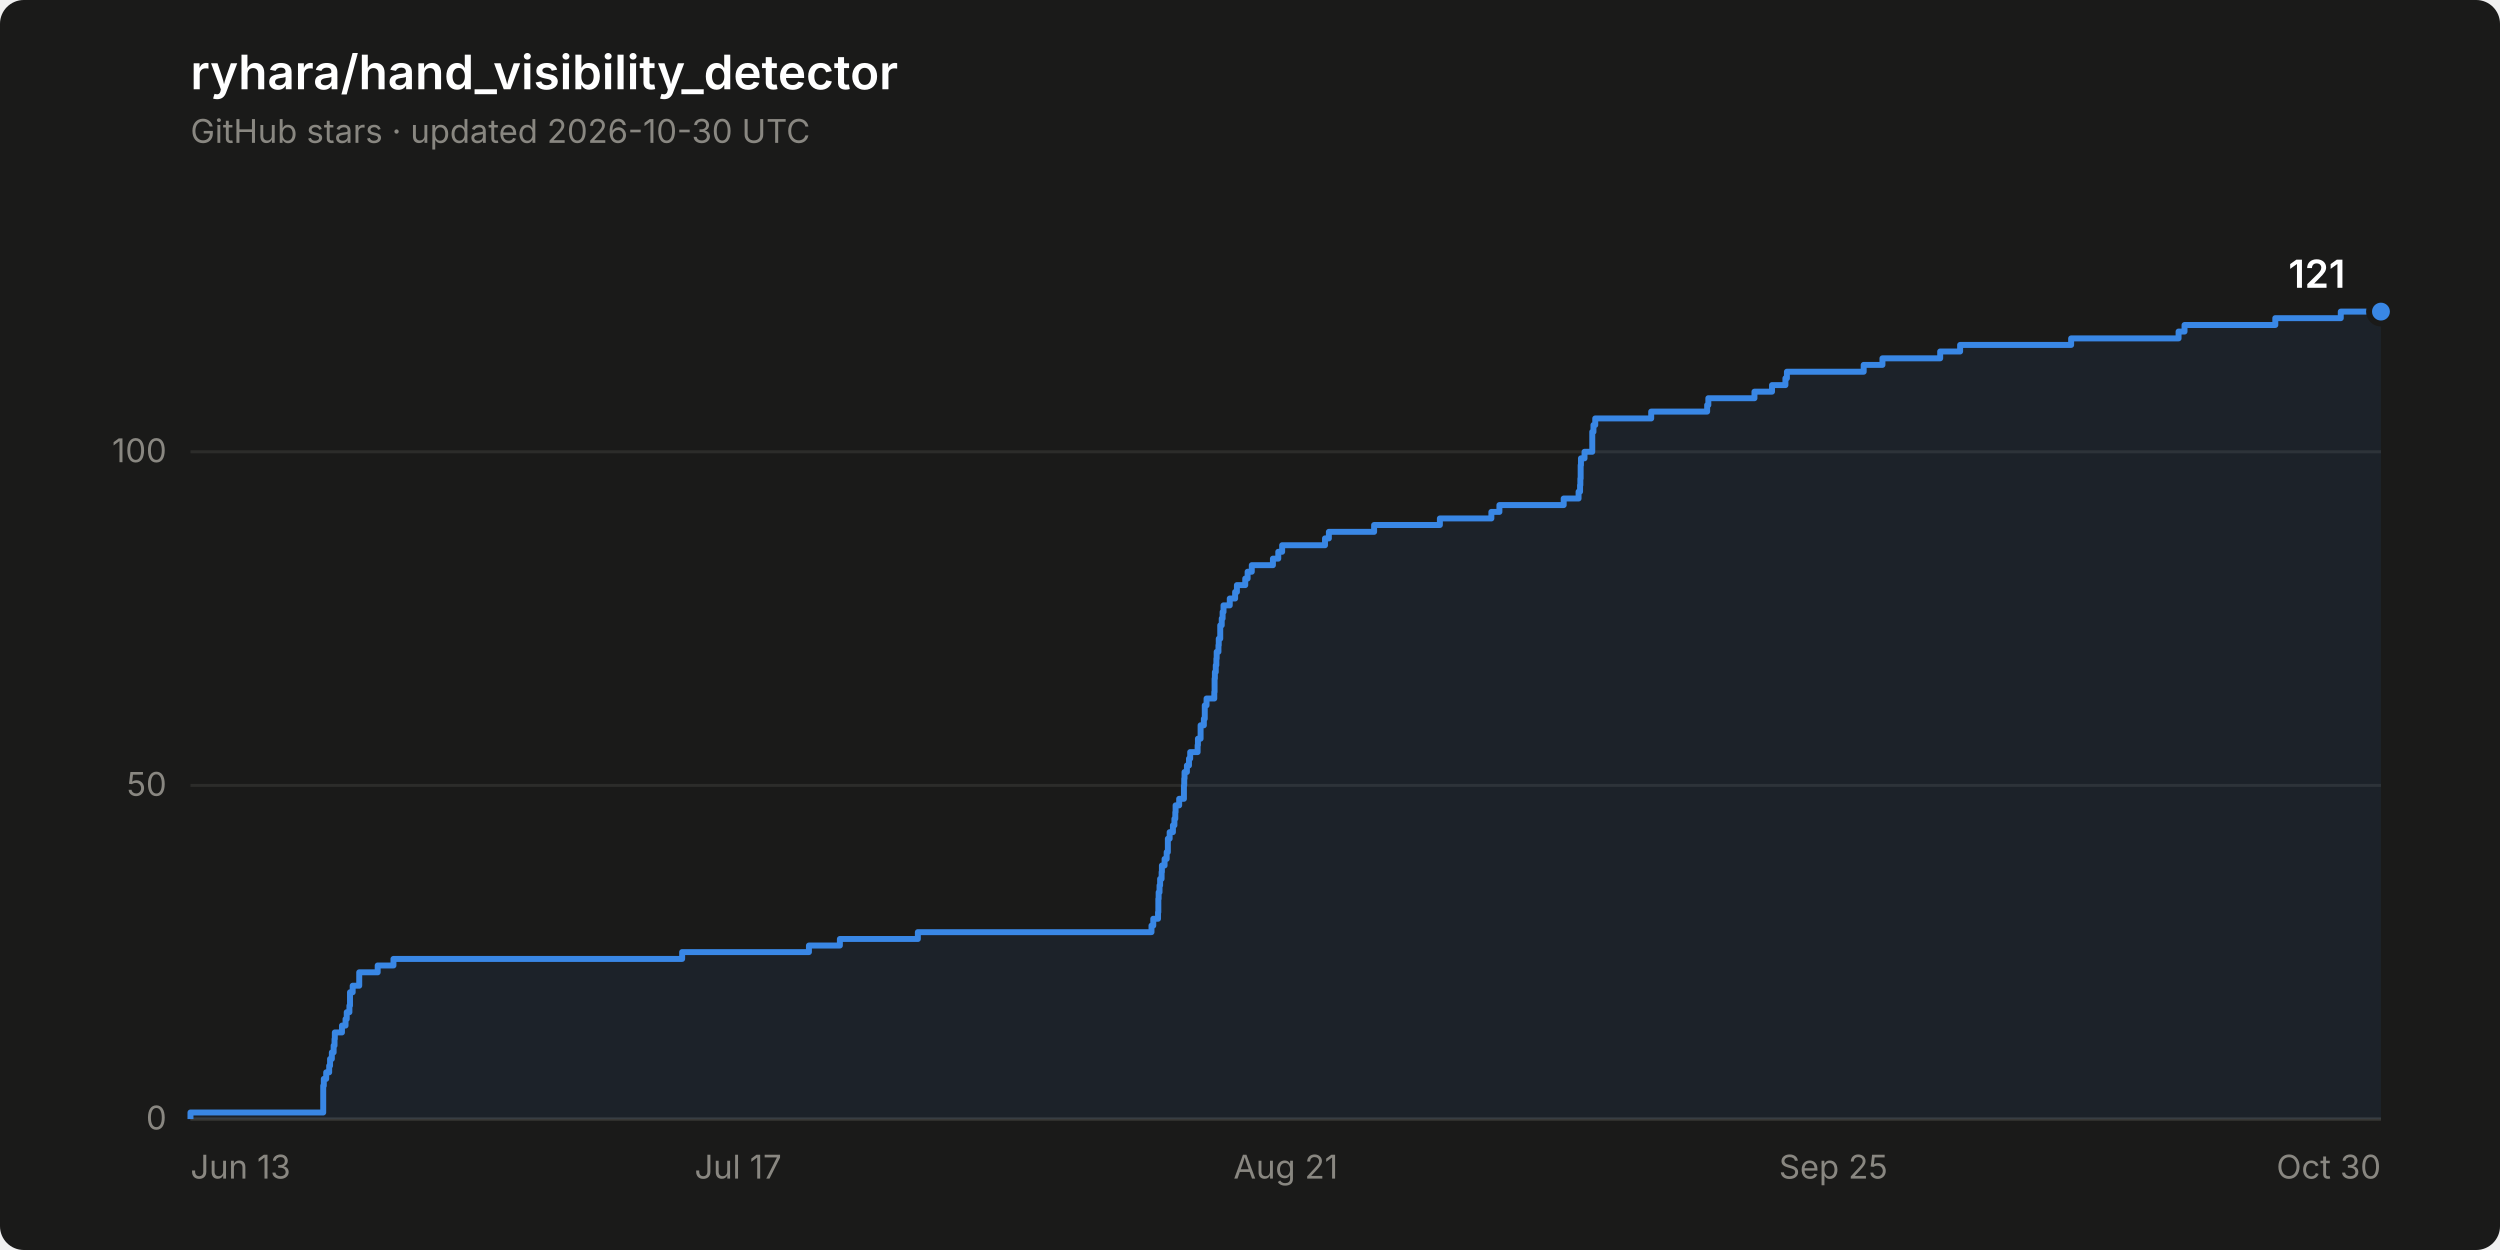
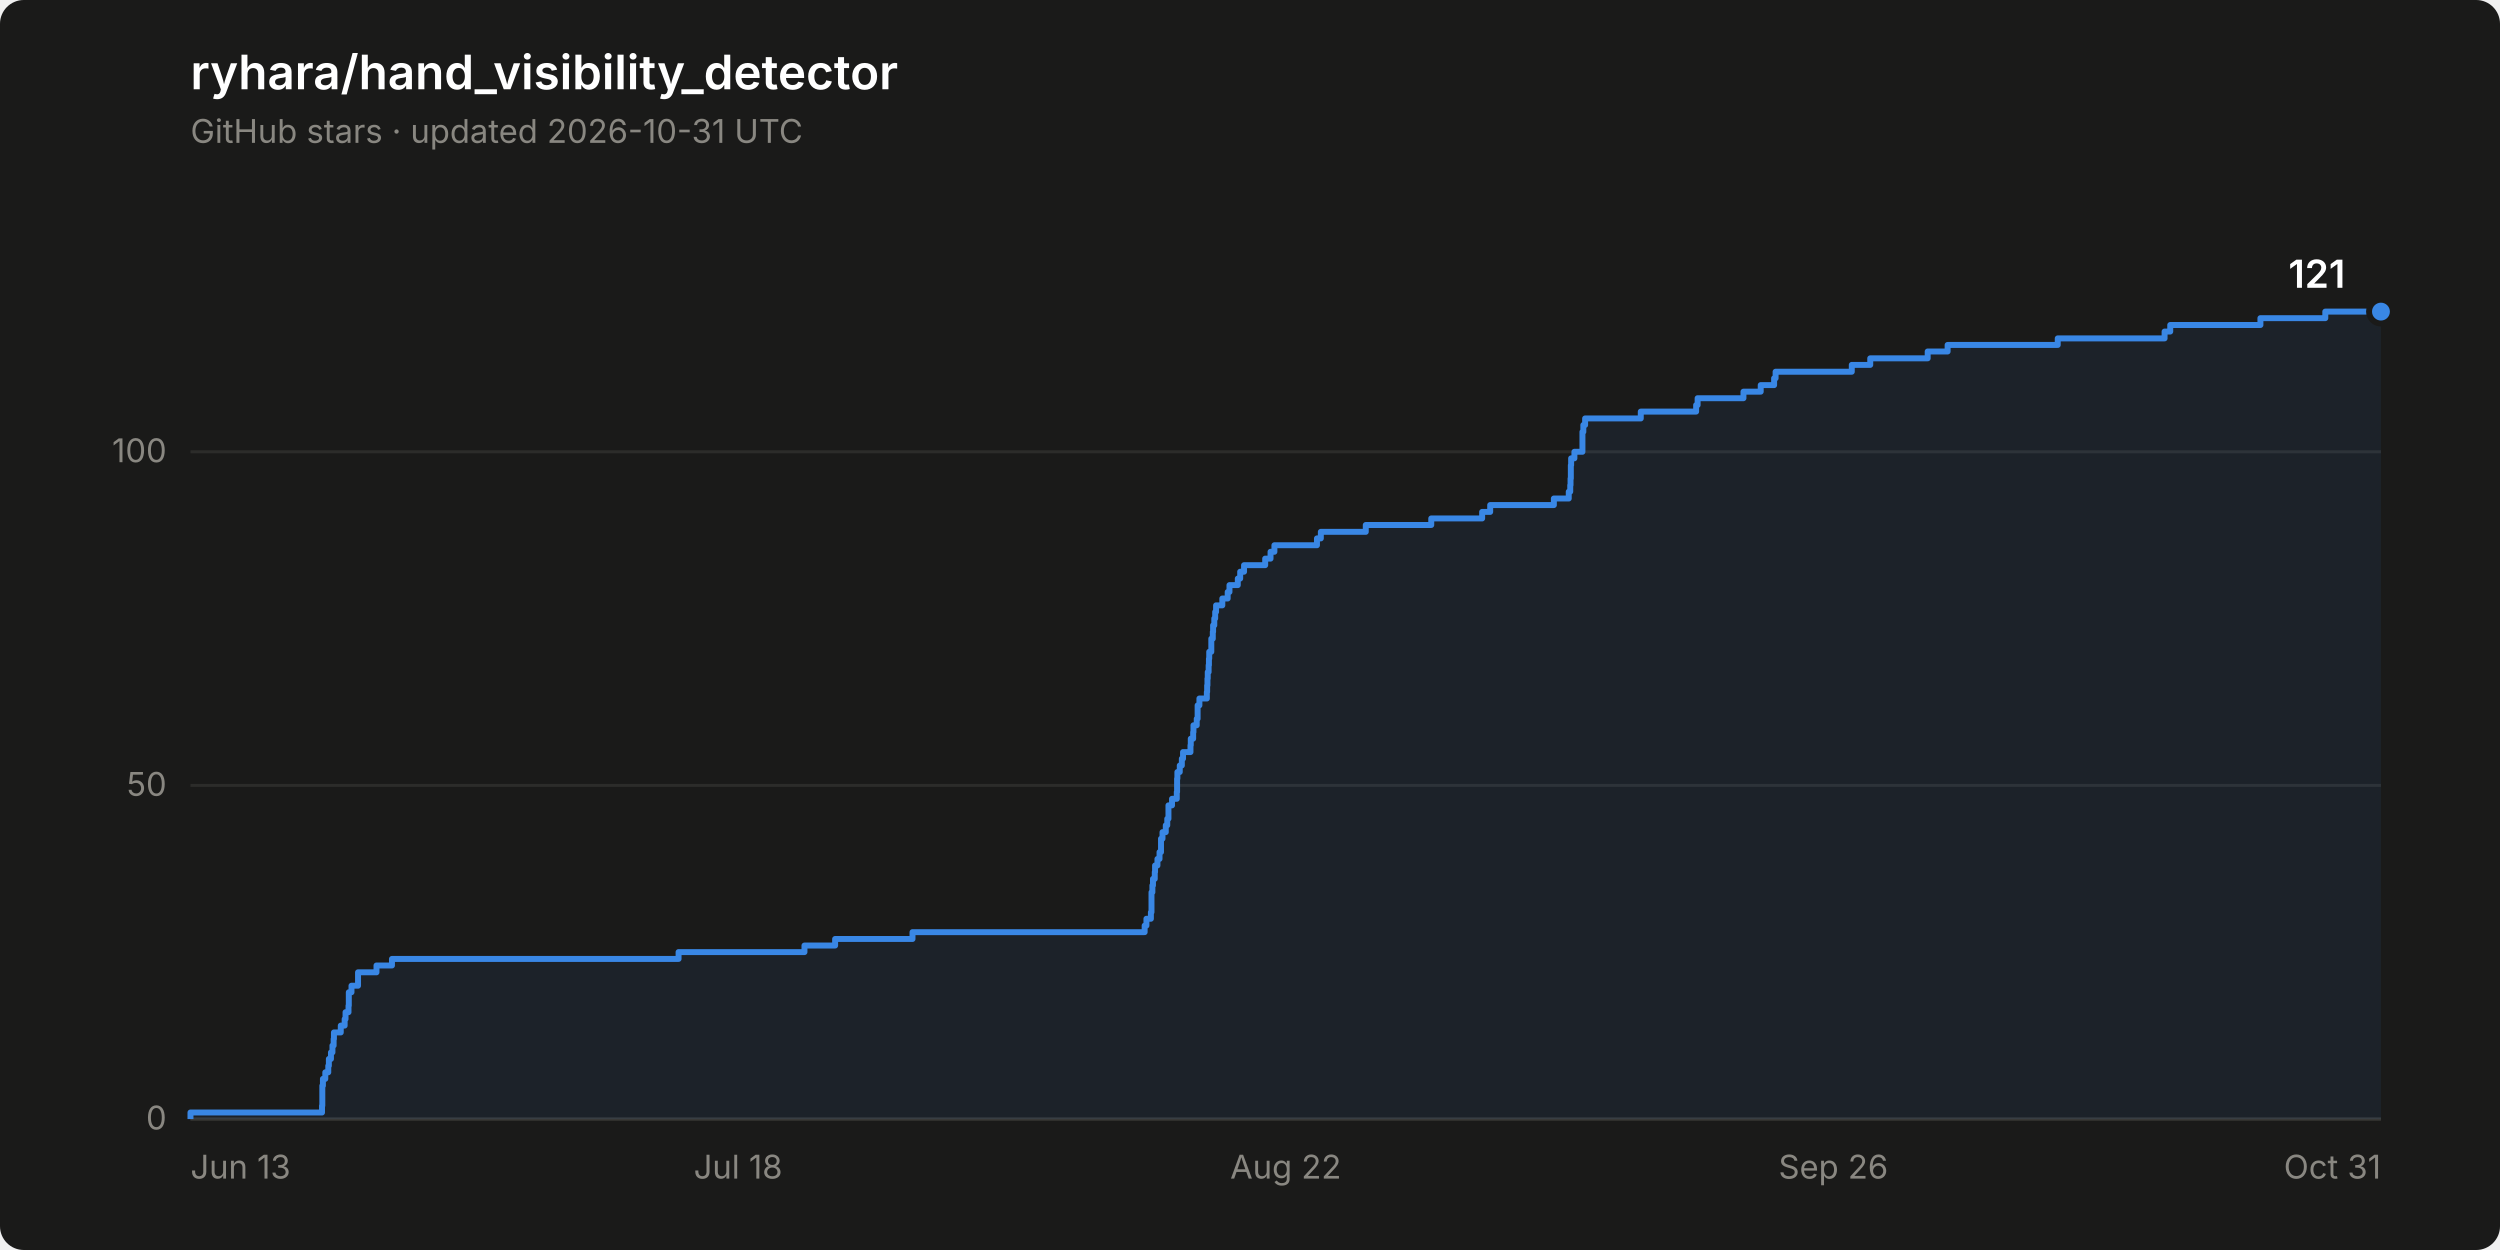
<svg xmlns="http://www.w3.org/2000/svg" width="840" height="420" viewBox="0 0 840 420" role="img" aria-label="Star history of ryhara/hand_visibility_detector: 121 stars">
  <rect width="840" height="420" rx="8" fill="#1a1a19" />
  <text x="64" y="30" font-family="system-ui, -apple-system, &quot;Segoe UI&quot;, sans-serif" font-size="16" font-weight="600" fill="#ffffff">ryhara/hand_visibility_detector</text>
-   <text x="64" y="48" font-family="system-ui, -apple-system, &quot;Segoe UI&quot;, sans-serif" font-size="11" fill="#898781">GitHub stars · updated 2026-10-30 UTC</text>
+   <text x="64" y="48" font-family="system-ui, -apple-system, &quot;Segoe UI&quot;, sans-serif" font-size="11" fill="#898781">GitHub stars · updated 2026-10-31 UTC</text>
  <line x1="64" y1="376.0" x2="800" y2="376.0" stroke="#2c2c2a" stroke-width="1" />
  <text x="56" y="379.5" font-family="system-ui, -apple-system, &quot;Segoe UI&quot;, sans-serif" font-size="11" fill="#898781" text-anchor="end" style="font-variant-numeric: tabular-nums">0</text>
  <line x1="64" y1="263.9" x2="800" y2="263.9" stroke="#2c2c2a" stroke-width="1" />
  <text x="56" y="267.4" font-family="system-ui, -apple-system, &quot;Segoe UI&quot;, sans-serif" font-size="11" fill="#898781" text-anchor="end" style="font-variant-numeric: tabular-nums">50</text>
  <line x1="64" y1="151.8" x2="800" y2="151.8" stroke="#2c2c2a" stroke-width="1" />
  <text x="56" y="155.3" font-family="system-ui, -apple-system, &quot;Segoe UI&quot;, sans-serif" font-size="11" fill="#898781" text-anchor="end" style="font-variant-numeric: tabular-nums">100</text>
  <line x1="64" y1="376.0" x2="800" y2="376.0" stroke="#383835" stroke-width="1" />
  <text x="64.0" y="396" font-family="system-ui, -apple-system, &quot;Segoe UI&quot;, sans-serif" font-size="11" fill="#898781" text-anchor="start">Jun 13</text>
-   <text x="248.0" y="396" font-family="system-ui, -apple-system, &quot;Segoe UI&quot;, sans-serif" font-size="11" fill="#898781" text-anchor="middle">Jul 17</text>
-   <text x="432.0" y="396" font-family="system-ui, -apple-system, &quot;Segoe UI&quot;, sans-serif" font-size="11" fill="#898781" text-anchor="middle">Aug 21</text>
-   <text x="616.0" y="396" font-family="system-ui, -apple-system, &quot;Segoe UI&quot;, sans-serif" font-size="11" fill="#898781" text-anchor="middle">Sep 25</text>
-   <text x="800.0" y="396" font-family="system-ui, -apple-system, &quot;Segoe UI&quot;, sans-serif" font-size="11" fill="#898781" text-anchor="end">Oct 30</text>
-   <path d="M 64.0 376.0 L 64.0 373.8 L 108.6 373.8 L 108.6 371.5 L 108.6 371.5 L 108.6 369.3 L 108.6 369.3 L 108.6 367.0 L 108.6 367.0 L 108.6 364.8 L 108.8 364.8 L 108.8 362.5 L 109.6 362.5 L 109.6 360.3 L 110.6 360.3 L 110.6 358.1 L 110.9 358.1 L 110.9 355.8 L 111.5 355.8 L 111.5 353.6 L 112.1 353.6 L 112.1 351.3 L 112.4 351.3 L 112.4 349.1 L 112.5 349.1 L 112.5 346.9 L 114.9 346.9 L 114.9 344.6 L 116.1 344.6 L 116.1 342.4 L 116.5 342.4 L 116.5 340.1 L 117.4 340.1 L 117.4 337.9 L 117.6 337.9 L 117.6 335.6 L 117.6 335.6 L 117.6 333.4 L 118.5 333.4 L 118.5 331.2 L 120.7 331.2 L 120.7 328.9 L 120.7 328.9 L 120.7 326.7 L 126.9 326.7 L 126.9 324.4 L 132.2 324.4 L 132.2 322.2 L 229.2 322.2 L 229.2 319.9 L 271.8 319.9 L 271.8 317.7 L 282.2 317.7 L 282.2 315.5 L 308.4 315.5 L 308.4 313.2 L 386.9 313.2 L 386.9 311.0 L 387.5 311.0 L 387.5 308.7 L 389.1 308.7 L 389.1 306.5 L 389.2 306.5 L 389.2 304.3 L 389.2 304.3 L 389.2 302.0 L 389.3 302.0 L 389.3 299.8 L 389.6 299.8 L 389.6 297.5 L 389.8 297.5 L 389.8 295.3 L 390.3 295.3 L 390.3 293.0 L 390.4 293.0 L 390.4 290.8 L 391.3 290.8 L 391.3 288.6 L 392.0 288.6 L 392.0 286.3 L 392.4 286.3 L 392.4 284.1 L 392.4 284.1 L 392.4 281.8 L 393.0 281.8 L 393.0 279.6 L 394.1 279.6 L 394.1 277.3 L 394.6 277.3 L 394.6 275.1 L 394.9 275.1 L 394.9 272.9 L 395.0 272.9 L 395.0 270.6 L 396.2 270.6 L 396.2 268.4 L 397.8 268.4 L 397.8 266.1 L 397.8 266.1 L 397.8 263.9 L 397.9 263.9 L 397.9 261.6 L 398.0 261.6 L 398.0 259.4 L 398.8 259.4 L 398.8 257.2 L 399.5 257.2 L 399.5 254.9 L 399.9 254.9 L 399.9 252.7 L 402.4 252.7 L 402.4 250.4 L 402.5 250.4 L 402.5 248.2 L 403.4 248.2 L 403.4 246.0 L 403.4 246.0 L 403.4 243.7 L 404.5 243.7 L 404.5 241.5 L 404.8 241.5 L 404.8 239.2 L 404.8 239.2 L 404.8 237.0 L 405.4 237.0 L 405.4 234.7 L 408.0 234.7 L 408.0 232.5 L 408.1 232.5 L 408.1 230.3 L 408.1 230.3 L 408.1 228.0 L 408.2 228.0 L 408.2 225.8 L 408.5 225.8 L 408.5 223.5 L 408.7 223.5 L 408.7 221.3 L 408.8 221.3 L 408.8 219.0 L 409.4 219.0 L 409.4 216.8 L 409.5 216.8 L 409.5 214.6 L 410.0 214.6 L 410.0 212.3 L 410.0 212.3 L 410.0 210.1 L 410.5 210.1 L 410.5 207.8 L 410.8 207.8 L 410.8 205.6 L 411.1 205.6 L 411.1 203.4 L 413.2 203.4 L 413.2 201.1 L 415.0 201.1 L 415.0 198.9 L 415.6 198.9 L 415.6 196.6 L 418.4 196.6 L 418.4 194.4 L 419.2 194.4 L 419.2 192.1 L 420.6 192.1 L 420.6 189.9 L 427.7 189.9 L 427.7 187.7 L 429.5 187.7 L 429.5 185.4 L 430.8 185.4 L 430.8 183.2 L 445.2 183.2 L 445.2 180.9 L 446.5 180.9 L 446.5 178.7 L 461.7 178.7 L 461.7 176.4 L 483.8 176.4 L 483.8 174.2 L 501.1 174.2 L 501.1 172.0 L 503.8 172.0 L 503.8 169.7 L 525.4 169.7 L 525.4 167.5 L 530.4 167.5 L 530.4 165.2 L 530.9 165.2 L 530.9 163.0 L 531.0 163.0 L 531.0 160.8 L 531.1 160.8 L 531.1 158.5 L 531.1 158.5 L 531.1 156.3 L 531.2 156.3 L 531.2 154.0 L 532.4 154.0 L 532.4 151.8 L 535.0 151.8 L 535.0 149.5 L 535.0 149.5 L 535.0 147.3 L 535.0 147.3 L 535.0 145.1 L 535.4 145.1 L 535.4 142.8 L 536.0 142.8 L 536.0 140.6 L 554.8 140.6 L 554.8 138.3 L 573.6 138.3 L 573.6 136.1 L 574.0 136.1 L 574.0 133.8 L 589.5 133.8 L 589.5 131.6 L 595.4 131.6 L 595.4 129.4 L 599.9 129.4 L 599.9 127.1 L 600.4 127.1 L 600.4 124.9 L 626.2 124.9 L 626.2 122.6 L 632.5 122.6 L 632.5 120.4 L 651.9 120.4 L 651.9 118.1 L 658.6 118.1 L 658.6 115.9 L 695.9 115.9 L 695.9 113.7 L 732.0 113.7 L 732.0 111.4 L 734.0 111.4 L 734.0 109.2 L 764.5 109.2 L 764.5 106.9 L 786.5 106.9 L 786.5 104.7 L 800.0 104.7 L 800.0 376.0 Z" fill="#3987e5" fill-opacity="0.08" stroke="none" />
-   <path d="M 64.0 376.0 L 64.0 373.8 L 108.6 373.8 L 108.6 371.5 L 108.6 371.5 L 108.6 369.3 L 108.6 369.3 L 108.6 367.0 L 108.6 367.0 L 108.6 364.8 L 108.8 364.8 L 108.8 362.5 L 109.6 362.5 L 109.6 360.3 L 110.6 360.3 L 110.6 358.1 L 110.9 358.1 L 110.9 355.8 L 111.5 355.8 L 111.5 353.6 L 112.1 353.6 L 112.1 351.3 L 112.4 351.3 L 112.4 349.1 L 112.5 349.1 L 112.5 346.9 L 114.9 346.9 L 114.9 344.6 L 116.1 344.6 L 116.1 342.4 L 116.5 342.4 L 116.5 340.1 L 117.4 340.1 L 117.4 337.9 L 117.6 337.9 L 117.6 335.6 L 117.6 335.6 L 117.6 333.4 L 118.5 333.4 L 118.5 331.2 L 120.7 331.2 L 120.7 328.9 L 120.7 328.9 L 120.7 326.7 L 126.9 326.7 L 126.9 324.4 L 132.2 324.4 L 132.2 322.2 L 229.2 322.2 L 229.2 319.9 L 271.8 319.9 L 271.8 317.7 L 282.2 317.7 L 282.2 315.5 L 308.4 315.5 L 308.4 313.2 L 386.9 313.2 L 386.9 311.0 L 387.5 311.0 L 387.5 308.7 L 389.1 308.7 L 389.1 306.5 L 389.2 306.5 L 389.2 304.3 L 389.2 304.3 L 389.2 302.0 L 389.3 302.0 L 389.3 299.8 L 389.6 299.8 L 389.6 297.5 L 389.8 297.5 L 389.8 295.3 L 390.3 295.3 L 390.3 293.0 L 390.4 293.0 L 390.4 290.8 L 391.3 290.8 L 391.3 288.6 L 392.0 288.6 L 392.0 286.3 L 392.4 286.3 L 392.4 284.1 L 392.4 284.1 L 392.4 281.8 L 393.0 281.8 L 393.0 279.6 L 394.1 279.6 L 394.1 277.3 L 394.6 277.3 L 394.6 275.1 L 394.9 275.1 L 394.9 272.9 L 395.0 272.9 L 395.0 270.6 L 396.2 270.6 L 396.2 268.4 L 397.8 268.4 L 397.8 266.1 L 397.8 266.1 L 397.8 263.9 L 397.9 263.9 L 397.9 261.6 L 398.0 261.6 L 398.0 259.4 L 398.8 259.4 L 398.8 257.2 L 399.5 257.2 L 399.5 254.9 L 399.9 254.9 L 399.9 252.7 L 402.4 252.7 L 402.4 250.4 L 402.5 250.4 L 402.5 248.2 L 403.4 248.2 L 403.4 246.0 L 403.4 246.0 L 403.4 243.7 L 404.5 243.7 L 404.5 241.5 L 404.8 241.5 L 404.8 239.2 L 404.8 239.2 L 404.8 237.0 L 405.4 237.0 L 405.4 234.7 L 408.0 234.7 L 408.0 232.5 L 408.1 232.5 L 408.1 230.3 L 408.1 230.3 L 408.1 228.0 L 408.2 228.0 L 408.2 225.8 L 408.5 225.8 L 408.5 223.5 L 408.7 223.5 L 408.7 221.3 L 408.8 221.3 L 408.8 219.0 L 409.4 219.0 L 409.4 216.8 L 409.5 216.8 L 409.5 214.6 L 410.0 214.6 L 410.0 212.3 L 410.0 212.3 L 410.0 210.1 L 410.5 210.1 L 410.5 207.8 L 410.8 207.8 L 410.8 205.6 L 411.1 205.6 L 411.1 203.4 L 413.2 203.4 L 413.2 201.1 L 415.0 201.1 L 415.0 198.9 L 415.6 198.9 L 415.6 196.6 L 418.4 196.6 L 418.4 194.4 L 419.2 194.4 L 419.2 192.1 L 420.6 192.1 L 420.6 189.9 L 427.7 189.9 L 427.7 187.7 L 429.5 187.7 L 429.5 185.4 L 430.8 185.4 L 430.8 183.2 L 445.2 183.2 L 445.2 180.9 L 446.5 180.9 L 446.5 178.7 L 461.7 178.7 L 461.7 176.4 L 483.8 176.4 L 483.8 174.2 L 501.1 174.2 L 501.1 172.0 L 503.8 172.0 L 503.8 169.7 L 525.4 169.7 L 525.4 167.5 L 530.4 167.5 L 530.4 165.2 L 530.9 165.2 L 530.9 163.0 L 531.0 163.0 L 531.0 160.8 L 531.1 160.8 L 531.1 158.5 L 531.1 158.5 L 531.1 156.3 L 531.2 156.3 L 531.2 154.0 L 532.4 154.0 L 532.4 151.8 L 535.0 151.8 L 535.0 149.5 L 535.0 149.5 L 535.0 147.3 L 535.0 147.3 L 535.0 145.1 L 535.4 145.1 L 535.4 142.8 L 536.0 142.8 L 536.0 140.6 L 554.8 140.6 L 554.8 138.3 L 573.6 138.3 L 573.6 136.1 L 574.0 136.1 L 574.0 133.8 L 589.5 133.8 L 589.5 131.6 L 595.4 131.6 L 595.4 129.4 L 599.9 129.4 L 599.9 127.1 L 600.4 127.1 L 600.4 124.9 L 626.2 124.9 L 626.2 122.6 L 632.5 122.6 L 632.5 120.4 L 651.9 120.4 L 651.9 118.1 L 658.6 118.1 L 658.6 115.9 L 695.9 115.9 L 695.9 113.7 L 732.0 113.7 L 732.0 111.4 L 734.0 111.4 L 734.0 109.2 L 764.5 109.2 L 764.5 106.9 L 786.5 106.9 L 786.5 104.7 L 800.0 104.7" fill="none" stroke="#3987e5" stroke-width="2" stroke-linejoin="round" />
+   <text x="248.0" y="396" font-family="system-ui, -apple-system, &quot;Segoe UI&quot;, sans-serif" font-size="11" fill="#898781" text-anchor="middle">Jul 18</text>
+   <text x="432.0" y="396" font-family="system-ui, -apple-system, &quot;Segoe UI&quot;, sans-serif" font-size="11" fill="#898781" text-anchor="middle">Aug 22</text>
+   <text x="616.0" y="396" font-family="system-ui, -apple-system, &quot;Segoe UI&quot;, sans-serif" font-size="11" fill="#898781" text-anchor="middle">Sep 26</text>
+   <text x="800.0" y="396" font-family="system-ui, -apple-system, &quot;Segoe UI&quot;, sans-serif" font-size="11" fill="#898781" text-anchor="end">Oct 31</text>
+   <path d="M 64.0 376.0 L 64.0 373.8 L 108.2 373.8 L 108.2 371.5 L 108.3 371.5 L 108.3 369.3 L 108.3 369.3 L 108.3 367.0 L 108.3 367.0 L 108.3 364.8 L 108.5 364.8 L 108.5 362.5 L 109.3 362.5 L 109.3 360.3 L 110.3 360.3 L 110.3 358.1 L 110.5 358.1 L 110.5 355.8 L 111.2 355.8 L 111.2 353.6 L 111.7 353.6 L 111.7 351.3 L 112.1 351.3 L 112.1 349.1 L 112.2 349.1 L 112.2 346.9 L 114.5 346.9 L 114.5 344.6 L 115.8 344.6 L 115.8 342.4 L 116.1 342.4 L 116.1 340.1 L 117.1 340.1 L 117.1 337.9 L 117.2 337.9 L 117.2 335.6 L 117.2 335.6 L 117.2 333.4 L 118.1 333.4 L 118.1 331.2 L 120.3 331.2 L 120.3 328.9 L 120.3 328.9 L 120.3 326.7 L 126.5 326.7 L 126.5 324.4 L 131.7 324.4 L 131.7 322.2 L 228.0 322.2 L 228.0 319.9 L 270.3 319.9 L 270.3 317.7 L 280.6 317.7 L 280.6 315.5 L 306.6 315.5 L 306.6 313.2 L 384.6 313.2 L 384.6 311.0 L 385.2 311.0 L 385.2 308.7 L 386.7 308.7 L 386.7 306.5 L 386.9 306.5 L 386.9 304.3 L 386.9 304.3 L 386.9 302.0 L 386.9 302.0 L 386.9 299.8 L 387.2 299.8 L 387.2 297.5 L 387.4 297.5 L 387.4 295.3 L 388.0 295.3 L 388.0 293.0 L 388.1 293.0 L 388.1 290.8 L 388.9 290.8 L 388.9 288.6 L 389.6 288.6 L 389.6 286.3 L 390.1 286.3 L 390.1 284.1 L 390.1 284.1 L 390.1 281.8 L 390.6 281.8 L 390.6 279.6 L 391.7 279.6 L 391.7 277.3 L 392.2 277.3 L 392.2 275.1 L 392.6 275.1 L 392.6 272.9 L 392.6 272.9 L 392.6 270.6 L 393.8 270.6 L 393.8 268.4 L 395.4 268.4 L 395.4 266.1 L 395.5 266.1 L 395.5 263.9 L 395.5 263.9 L 395.5 261.6 L 395.6 261.6 L 395.6 259.4 L 396.4 259.4 L 396.4 257.2 L 397.1 257.2 L 397.1 254.9 L 397.5 254.9 L 397.5 252.7 L 400.0 252.7 L 400.0 250.4 L 400.1 250.4 L 400.1 248.2 L 400.9 248.2 L 400.9 246.0 L 401.0 246.0 L 401.0 243.7 L 402.1 243.7 L 402.1 241.5 L 402.4 241.5 L 402.4 239.2 L 402.4 239.2 L 402.4 237.0 L 403.0 237.0 L 403.0 234.7 L 405.5 234.7 L 405.5 232.5 L 405.6 232.5 L 405.6 230.3 L 405.7 230.3 L 405.7 228.0 L 405.8 228.0 L 405.8 225.8 L 406.1 225.8 L 406.1 223.5 L 406.2 223.5 L 406.2 221.3 L 406.3 221.3 L 406.3 219.0 L 407.0 219.0 L 407.0 216.8 L 407.0 216.8 L 407.0 214.6 L 407.5 214.6 L 407.5 212.3 L 407.6 212.3 L 407.6 210.1 L 408.0 210.1 L 408.0 207.8 L 408.3 207.8 L 408.3 205.6 L 408.6 205.6 L 408.6 203.4 L 410.7 203.4 L 410.7 201.1 L 412.5 201.1 L 412.5 198.9 L 413.1 198.9 L 413.1 196.6 L 415.9 196.6 L 415.9 194.4 L 416.7 194.4 L 416.7 192.1 L 418.0 192.1 L 418.0 189.9 L 425.1 189.9 L 425.1 187.7 L 426.9 187.7 L 426.9 185.4 L 428.2 185.4 L 428.2 183.2 L 442.5 183.2 L 442.5 180.9 L 443.8 180.9 L 443.8 178.7 L 458.9 178.7 L 458.9 176.4 L 480.9 176.4 L 480.9 174.2 L 498.0 174.2 L 498.0 172.0 L 500.7 172.0 L 500.7 169.7 L 522.1 169.7 L 522.1 167.5 L 527.1 167.5 L 527.1 165.2 L 527.6 165.2 L 527.6 163.0 L 527.7 163.0 L 527.7 160.8 L 527.8 160.8 L 527.8 158.5 L 527.8 158.5 L 527.8 156.3 L 527.9 156.3 L 527.9 154.0 L 529.0 154.0 L 529.0 151.8 L 531.7 151.8 L 531.7 149.5 L 531.7 149.5 L 531.7 147.3 L 531.7 147.3 L 531.7 145.1 L 532.0 145.1 L 532.0 142.8 L 532.6 142.8 L 532.6 140.6 L 551.3 140.6 L 551.3 138.3 L 569.9 138.3 L 569.9 136.1 L 570.4 136.1 L 570.4 133.8 L 585.8 133.8 L 585.8 131.6 L 591.6 131.6 L 591.6 129.4 L 596.1 129.4 L 596.1 127.1 L 596.6 127.1 L 596.6 124.9 L 622.2 124.9 L 622.2 122.6 L 628.4 122.6 L 628.4 120.4 L 647.7 120.4 L 647.7 118.1 L 654.4 118.1 L 654.4 115.9 L 691.4 115.9 L 691.4 113.7 L 727.3 113.7 L 727.3 111.4 L 729.2 111.4 L 729.2 109.2 L 759.5 109.2 L 759.5 106.9 L 781.3 106.9 L 781.3 104.7 L 800.0 104.7 L 800.0 376.0 Z" fill="#3987e5" fill-opacity="0.08" stroke="none" />
+   <path d="M 64.0 376.0 L 64.0 373.8 L 108.2 373.8 L 108.2 371.5 L 108.3 371.5 L 108.3 369.3 L 108.3 369.3 L 108.3 367.0 L 108.3 367.0 L 108.3 364.8 L 108.5 364.8 L 108.5 362.5 L 109.3 362.5 L 109.3 360.3 L 110.3 360.3 L 110.3 358.1 L 110.5 358.1 L 110.5 355.8 L 111.2 355.8 L 111.2 353.6 L 111.7 353.6 L 111.7 351.3 L 112.1 351.3 L 112.1 349.1 L 112.2 349.1 L 112.2 346.9 L 114.5 346.9 L 114.5 344.6 L 115.8 344.6 L 115.8 342.4 L 116.1 342.4 L 116.1 340.1 L 117.1 340.1 L 117.1 337.9 L 117.2 337.9 L 117.2 335.6 L 117.2 335.6 L 117.2 333.4 L 118.1 333.4 L 118.1 331.2 L 120.3 331.2 L 120.3 328.9 L 120.3 328.9 L 120.3 326.7 L 126.5 326.7 L 126.5 324.4 L 131.7 324.4 L 131.7 322.2 L 228.0 322.2 L 228.0 319.9 L 270.3 319.9 L 270.3 317.7 L 280.6 317.7 L 280.6 315.5 L 306.6 315.5 L 306.6 313.2 L 384.6 313.2 L 384.6 311.0 L 385.2 311.0 L 385.2 308.7 L 386.7 308.7 L 386.7 306.5 L 386.9 306.5 L 386.9 304.3 L 386.9 304.3 L 386.9 302.0 L 386.9 302.0 L 386.9 299.8 L 387.2 299.8 L 387.2 297.5 L 387.4 297.5 L 387.4 295.3 L 388.0 295.3 L 388.0 293.0 L 388.1 293.0 L 388.1 290.8 L 388.9 290.8 L 388.9 288.6 L 389.6 288.6 L 389.6 286.3 L 390.1 286.3 L 390.1 284.1 L 390.1 284.1 L 390.1 281.8 L 390.6 281.8 L 390.6 279.6 L 391.7 279.6 L 391.7 277.3 L 392.2 277.3 L 392.2 275.1 L 392.6 275.1 L 392.6 272.9 L 392.6 272.9 L 392.6 270.6 L 393.8 270.6 L 393.8 268.4 L 395.4 268.4 L 395.4 266.1 L 395.5 266.1 L 395.5 263.9 L 395.5 263.9 L 395.5 261.6 L 395.6 261.6 L 395.6 259.4 L 396.4 259.4 L 396.4 257.2 L 397.1 257.2 L 397.1 254.9 L 397.5 254.9 L 397.5 252.7 L 400.0 252.7 L 400.0 250.4 L 400.1 250.4 L 400.1 248.2 L 400.9 248.2 L 400.9 246.0 L 401.0 246.0 L 401.0 243.7 L 402.1 243.7 L 402.1 241.5 L 402.4 241.5 L 402.4 239.2 L 402.4 239.2 L 402.4 237.0 L 403.0 237.0 L 403.0 234.7 L 405.5 234.7 L 405.5 232.5 L 405.6 232.5 L 405.6 230.3 L 405.7 230.3 L 405.7 228.0 L 405.8 228.0 L 405.8 225.8 L 406.1 225.8 L 406.1 223.5 L 406.2 223.5 L 406.2 221.3 L 406.3 221.3 L 406.3 219.0 L 407.0 219.0 L 407.0 216.8 L 407.0 216.8 L 407.0 214.6 L 407.5 214.6 L 407.5 212.3 L 407.6 212.3 L 407.6 210.1 L 408.0 210.1 L 408.0 207.8 L 408.3 207.8 L 408.3 205.6 L 408.6 205.6 L 408.6 203.4 L 410.7 203.4 L 410.7 201.1 L 412.5 201.1 L 412.5 198.9 L 413.1 198.9 L 413.1 196.6 L 415.9 196.6 L 415.9 194.4 L 416.7 194.4 L 416.7 192.1 L 418.0 192.1 L 418.0 189.9 L 425.1 189.9 L 425.1 187.7 L 426.9 187.7 L 426.9 185.4 L 428.2 185.4 L 428.2 183.2 L 442.5 183.2 L 442.5 180.9 L 443.8 180.9 L 443.8 178.7 L 458.9 178.7 L 458.9 176.4 L 480.9 176.4 L 480.9 174.2 L 498.0 174.2 L 498.0 172.0 L 500.7 172.0 L 500.7 169.7 L 522.1 169.7 L 522.1 167.5 L 527.1 167.5 L 527.1 165.2 L 527.6 165.2 L 527.6 163.0 L 527.7 163.0 L 527.7 160.8 L 527.8 160.8 L 527.8 158.5 L 527.8 158.5 L 527.8 156.3 L 527.9 156.3 L 527.9 154.0 L 529.0 154.0 L 529.0 151.8 L 531.7 151.8 L 531.7 149.5 L 531.7 149.5 L 531.7 147.3 L 531.7 147.3 L 531.7 145.1 L 532.0 145.1 L 532.0 142.8 L 532.6 142.8 L 532.6 140.6 L 551.3 140.6 L 551.3 138.3 L 569.9 138.3 L 569.9 136.1 L 570.4 136.1 L 570.4 133.8 L 585.8 133.8 L 585.8 131.6 L 591.6 131.6 L 591.6 129.4 L 596.1 129.4 L 596.1 127.1 L 596.6 127.1 L 596.6 124.9 L 622.2 124.9 L 622.2 122.6 L 628.4 122.6 L 628.4 120.4 L 647.7 120.4 L 647.7 118.1 L 654.4 118.1 L 654.4 115.9 L 691.4 115.9 L 691.4 113.7 L 727.3 113.7 L 727.3 111.4 L 729.2 111.4 L 729.2 109.2 L 759.5 109.2 L 759.5 106.9 L 781.3 106.9 L 781.3 104.7 L 800.0 104.7" fill="none" stroke="#3987e5" stroke-width="2" stroke-linejoin="round" />
  <circle cx="800.0" cy="104.7" r="4" fill="#3987e5" stroke="#1a1a19" stroke-width="2" />
  <text x="788.0" y="96.7" font-family="system-ui, -apple-system, &quot;Segoe UI&quot;, sans-serif" font-size="13" font-weight="600" fill="#ffffff" text-anchor="end" style="font-variant-numeric: tabular-nums">121</text>
</svg>
